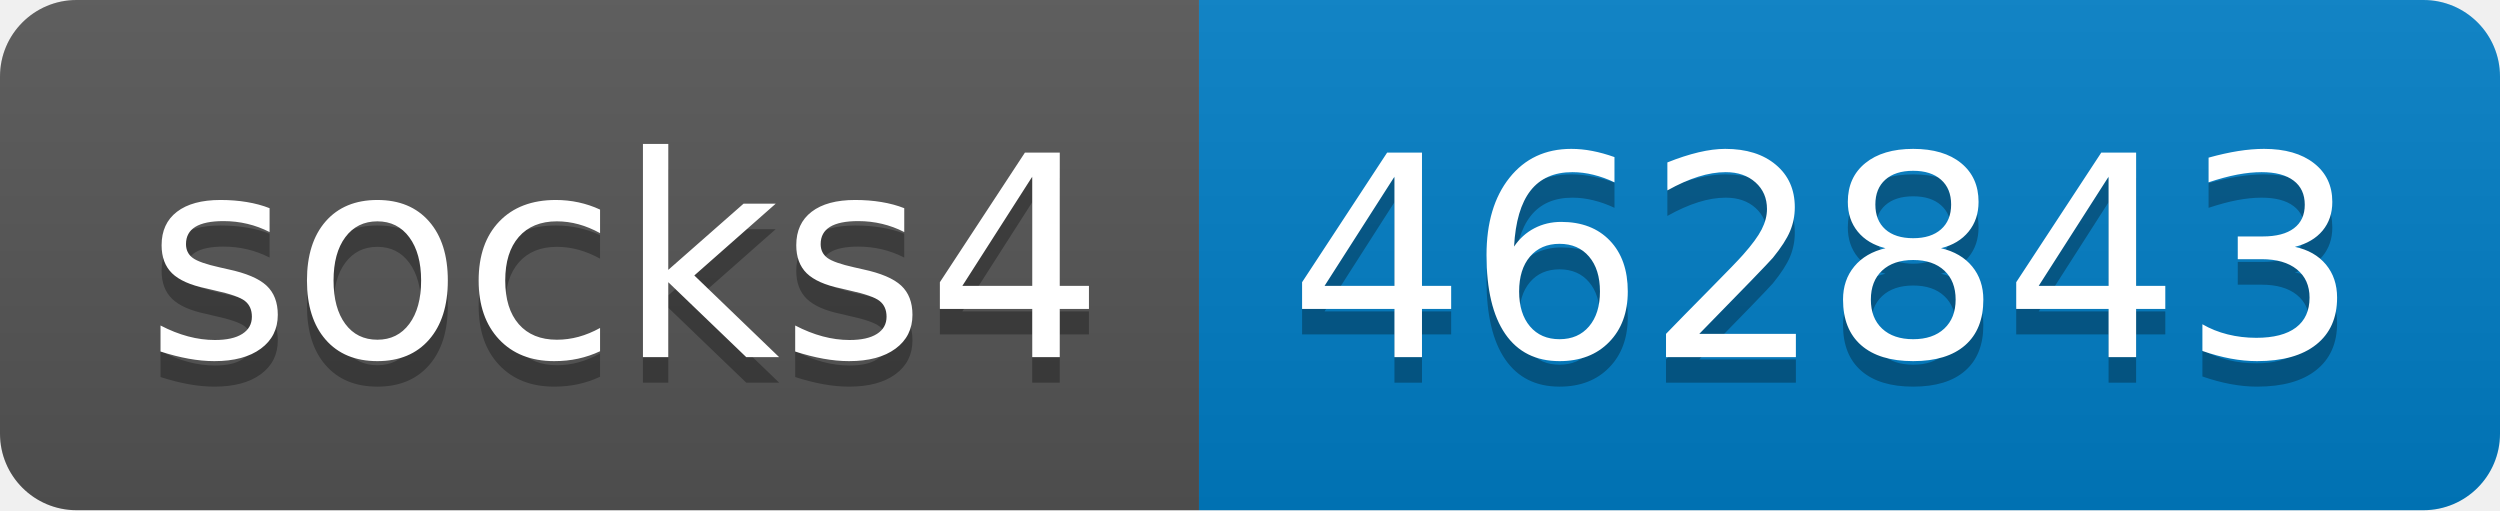
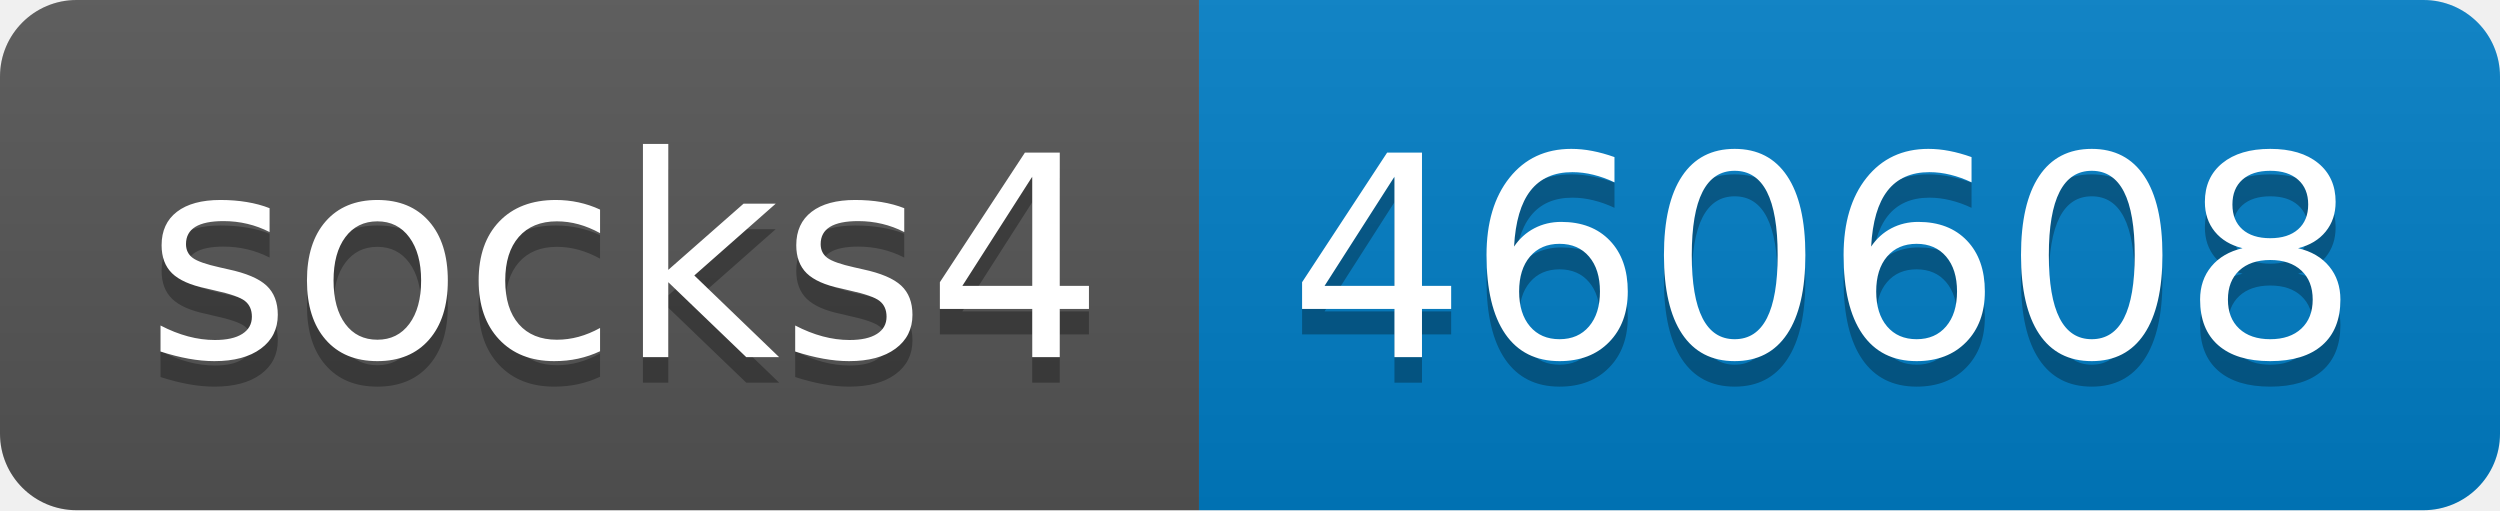
- <svg xmlns="http://www.w3.org/2000/svg" width="98" height="20" role="img" aria-label="socks4: 462843">
+ <svg xmlns="http://www.w3.org/2000/svg" width="98" height="20" role="img" aria-label="socks4: 460608">
  <linearGradient id="s" x2="0" y2="100%">
    <stop offset="0" stop-color="#bbb" stop-opacity=".1" />
    <stop offset="1" stop-opacity=".1" />
  </linearGradient>
  <clipPath id="r">
    <rect width="98" height="20" rx="3" fill="#fff" />
  </clipPath>
  <g clip-path="url(#r)">
    <rect width="47" height="20" fill="#555" />
    <rect x="47" width="51" height="20" fill="#007ec6" />
    <rect width="98" height="20" fill="url(#s)" />
  </g>
  <g fill="#fff" text-anchor="middle" font-family="Verdana,Geneva,DejaVu Sans,sans-serif" text-rendering="geometricPrecision" font-size="110">
    <text aria-hidden="true" x="245" y="150" fill="#010101" fill-opacity=".3" transform="scale(.1)" textLength="370">socks4</text>
    <text x="245" y="140" transform="scale(.1)" fill="#fff" textLength="370">socks4</text>
-     <text aria-hidden="true" x="715" y="150" fill="#010101" fill-opacity=".3" transform="scale(.1)" textLength="410">462843</text>
-     <text x="715" y="140" transform="scale(.1)" fill="#fff" textLength="410">462843</text>
+     <text aria-hidden="true" x="715" y="150" fill="#010101" fill-opacity=".3" transform="scale(.1)" textLength="410">460608</text>
+     <text x="715" y="140" transform="scale(.1)" fill="#fff" textLength="410">460608</text>
  </g>
</svg>
